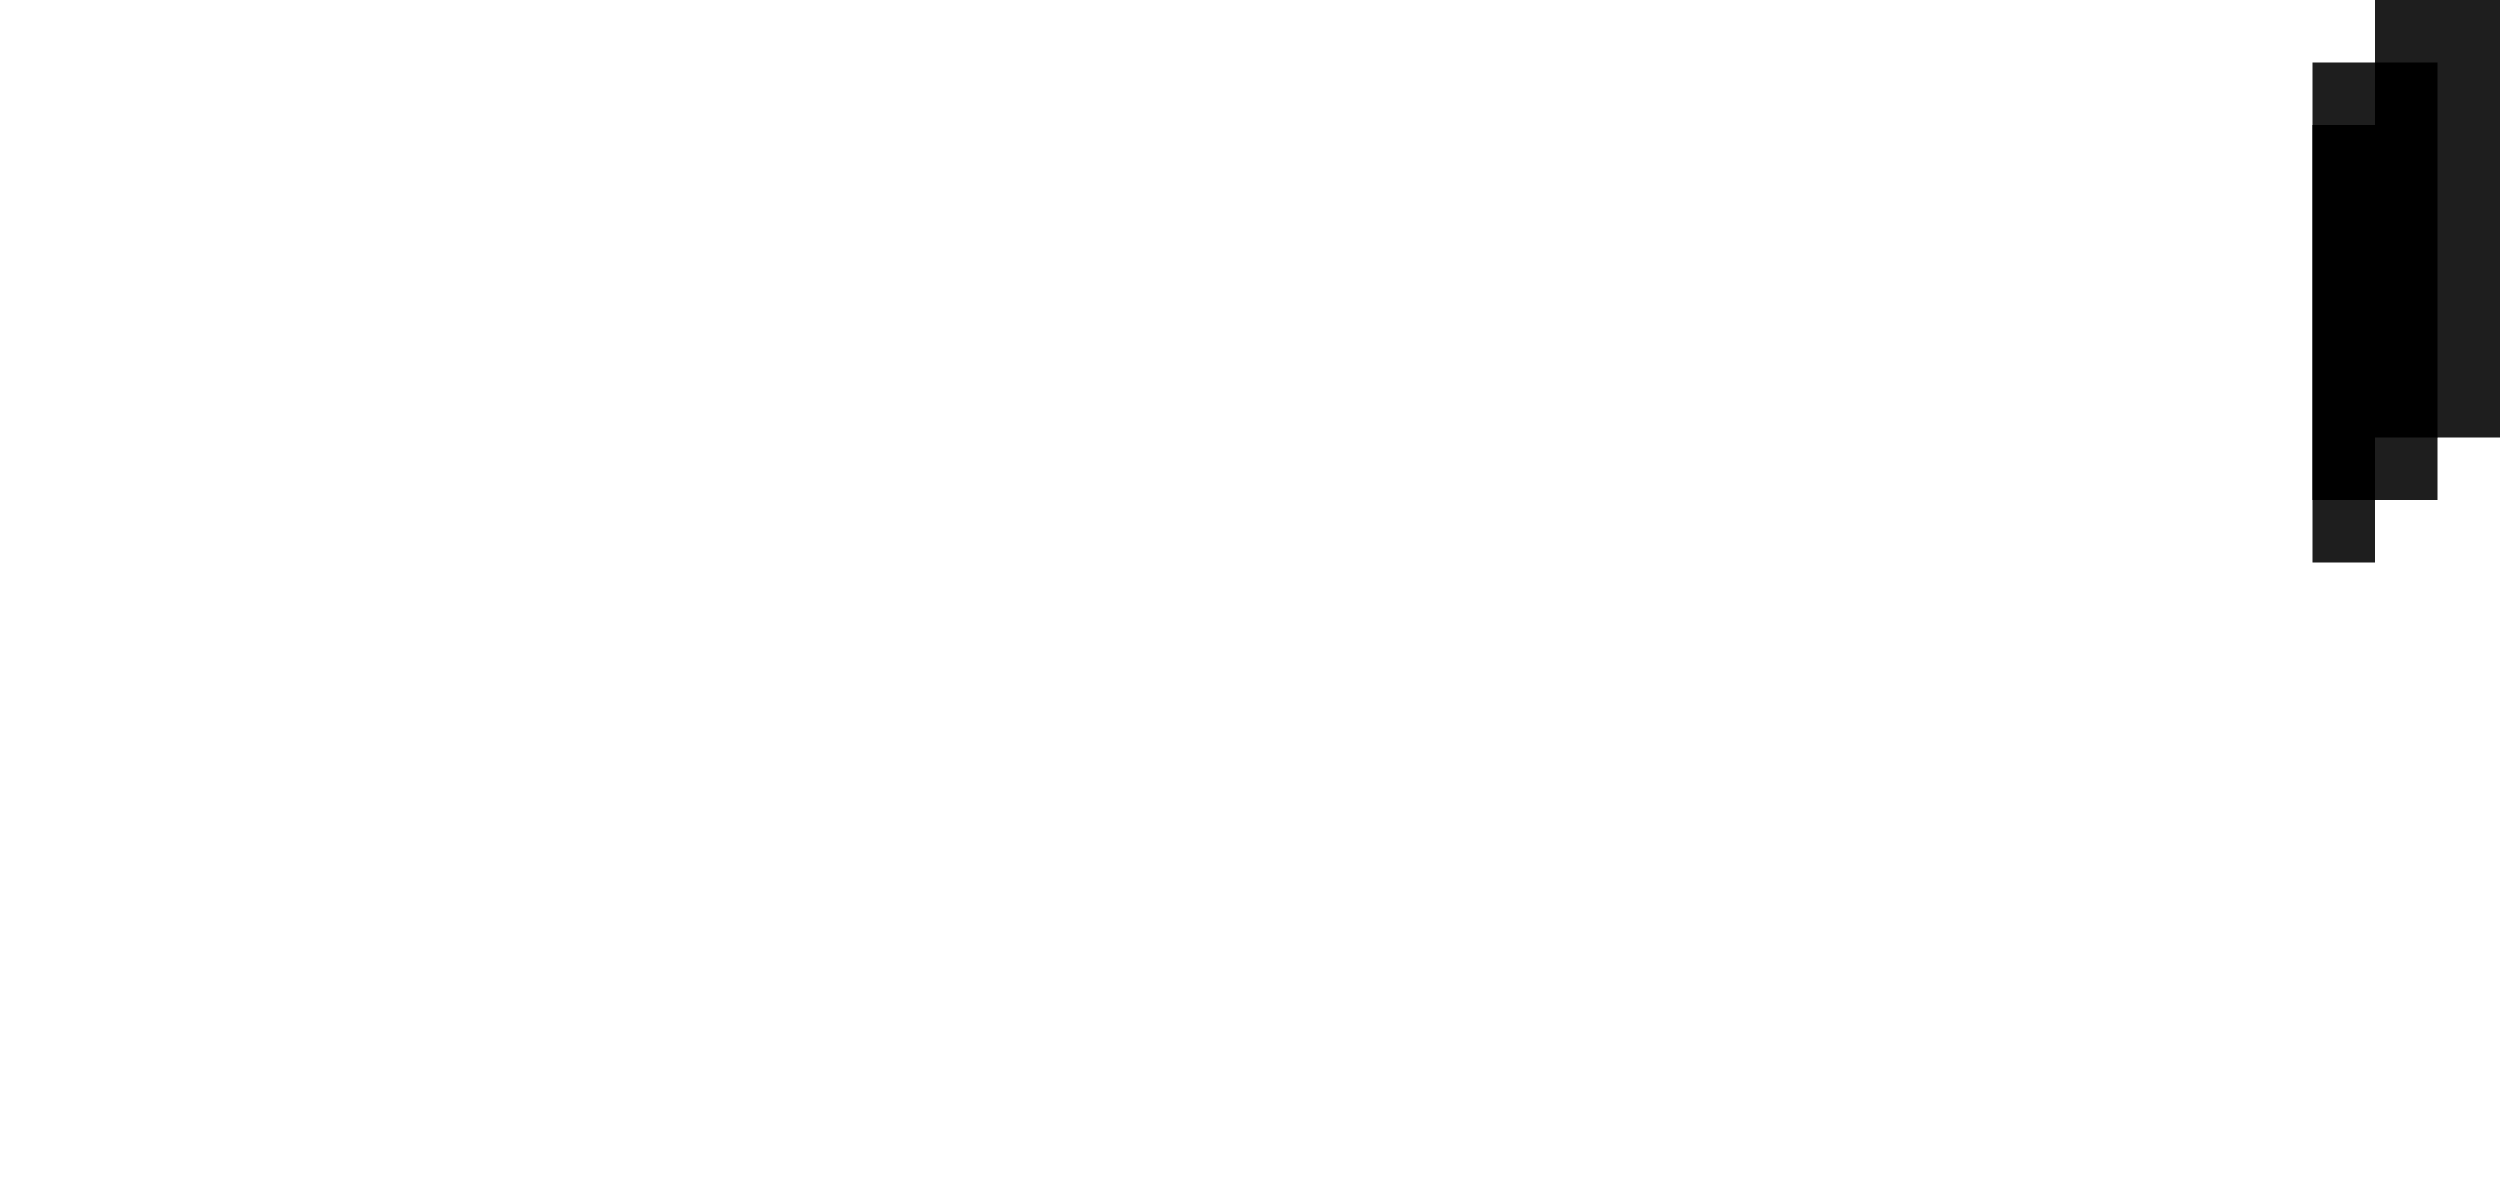
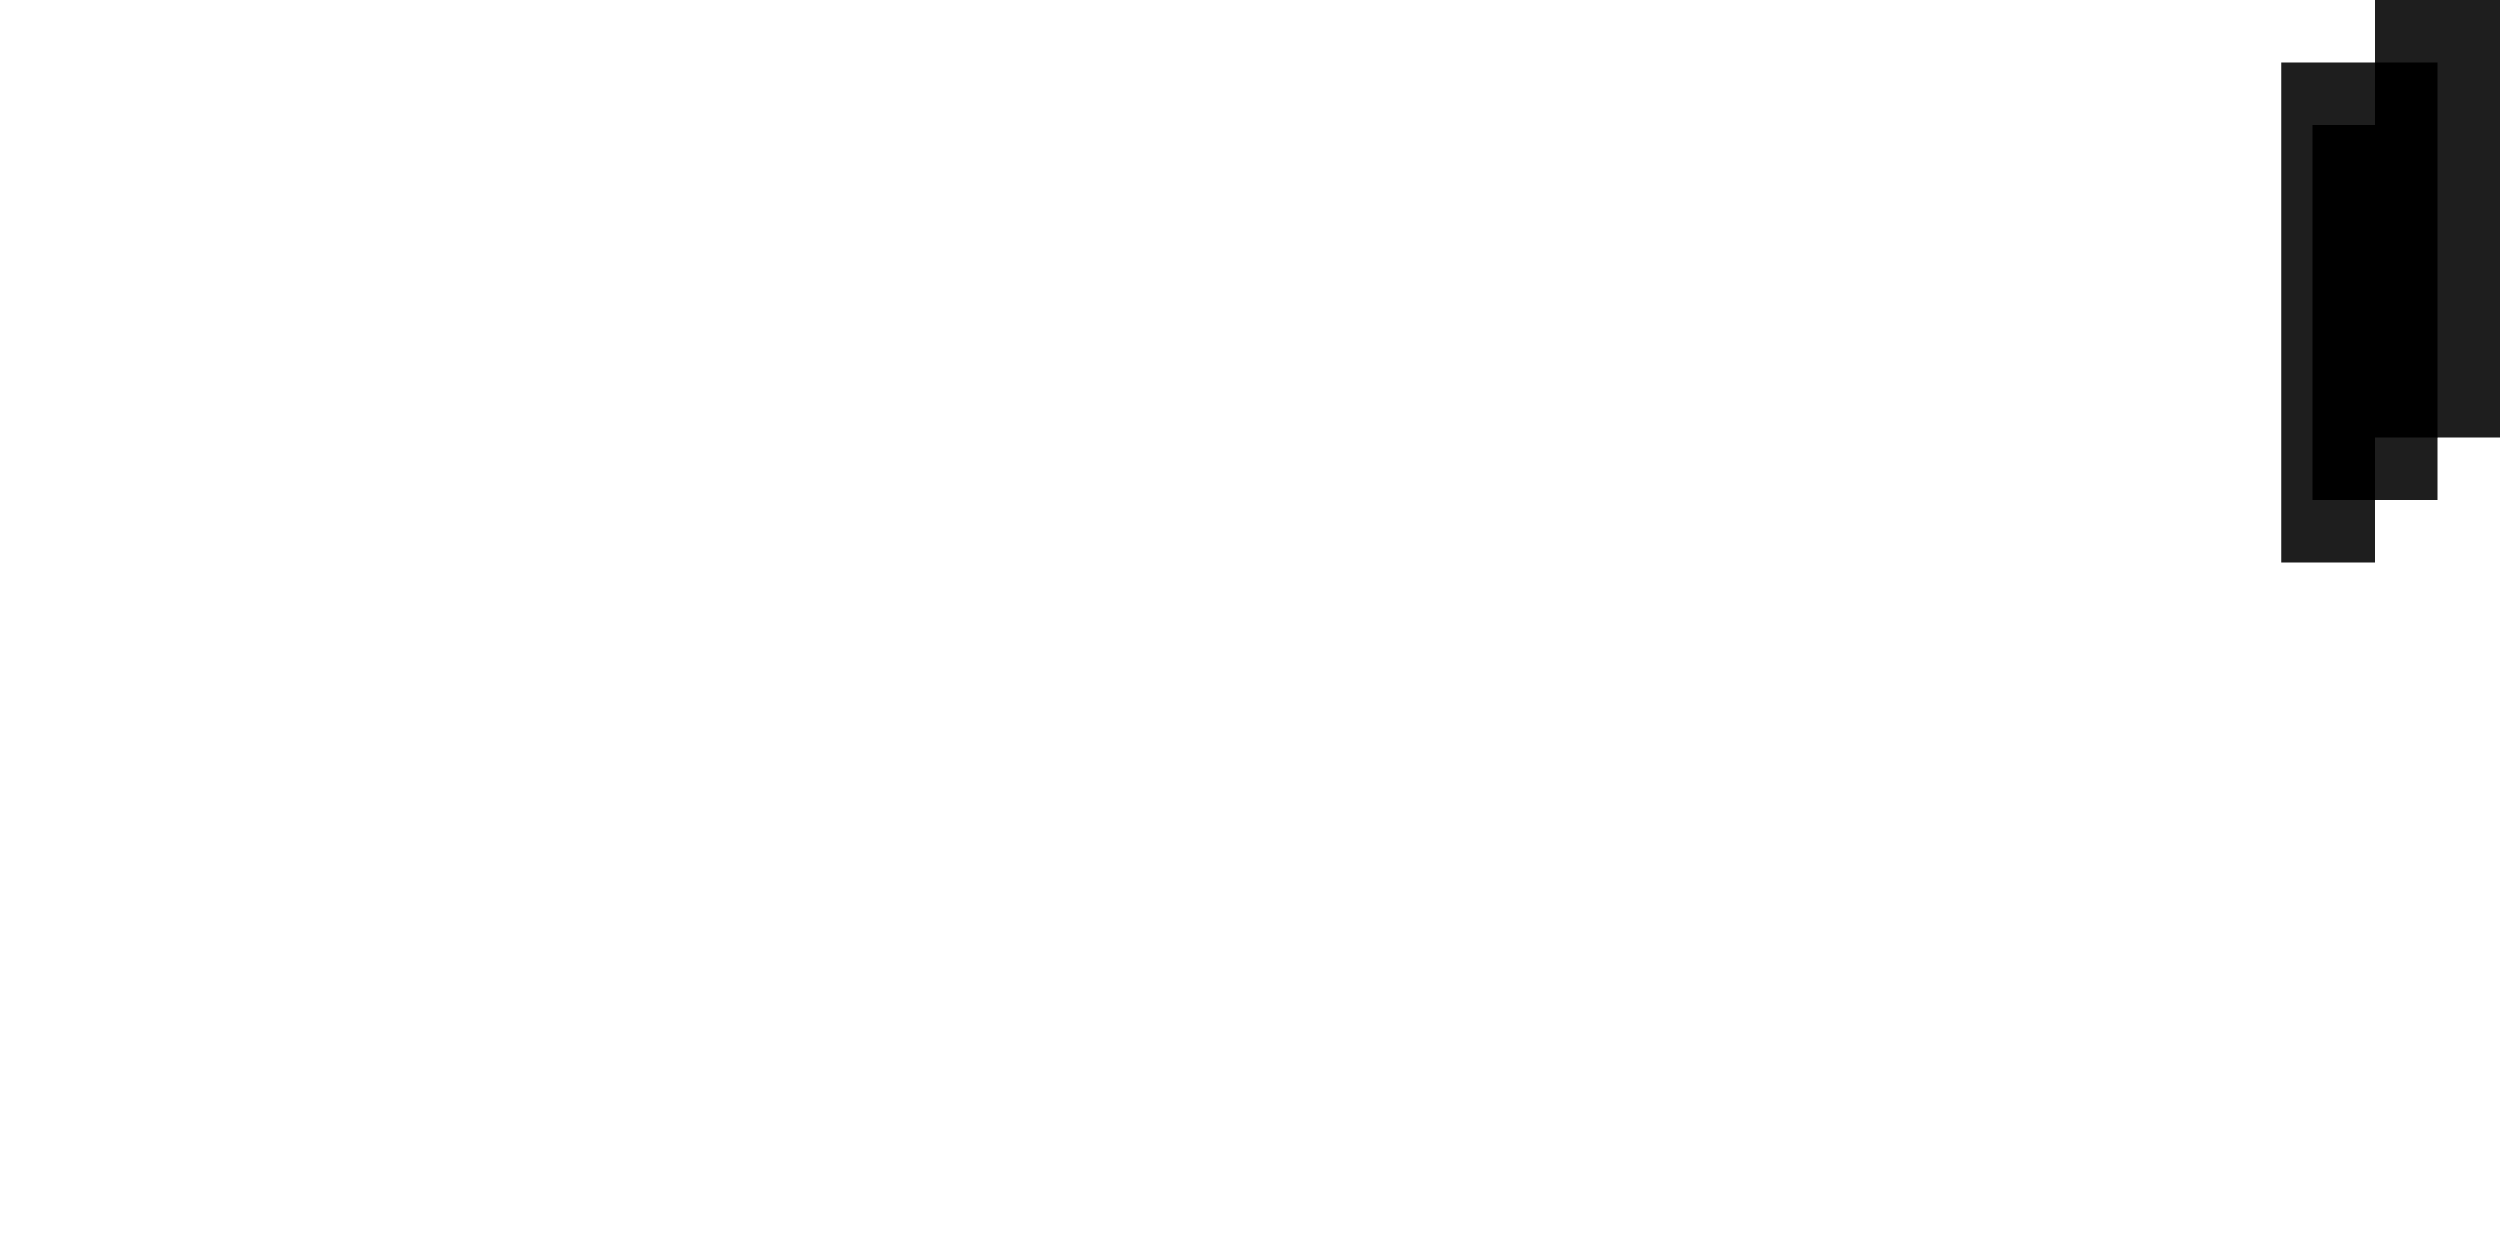
- <svg xmlns="http://www.w3.org/2000/svg" viewBox="0 0 40 19">
-   <path d="M38 0v1h-1v8h1V8h1V7h1V0z" fill="#1e1e1e" />
+ <svg xmlns="http://www.w3.org/2000/svg" viewBox="0 0 40 20">
+   <path d="M38,0v1h-1.5v8H38V8h1V7h1V0H38z" fill="#1e1e1e" />
  <path d="M37,8h1V7h1V1h-1v1h-1V8z" />
</svg>
